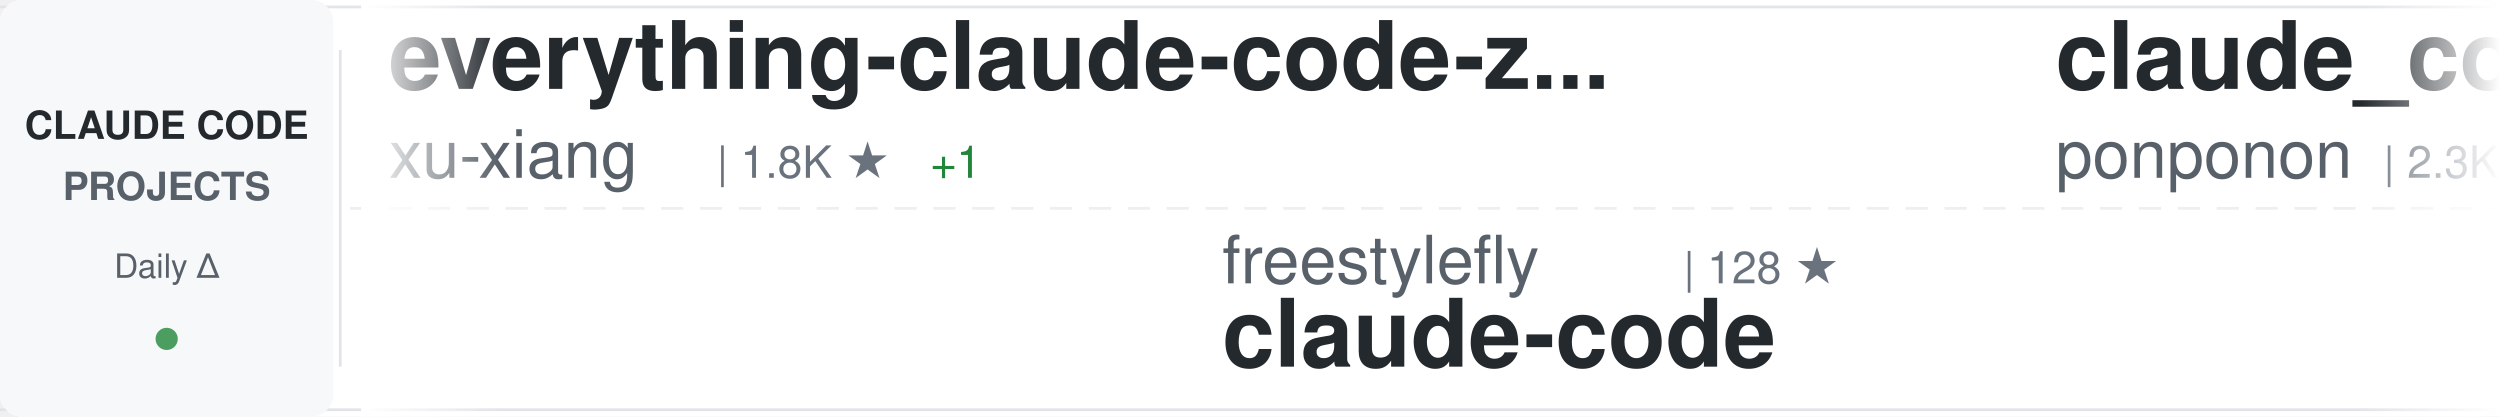
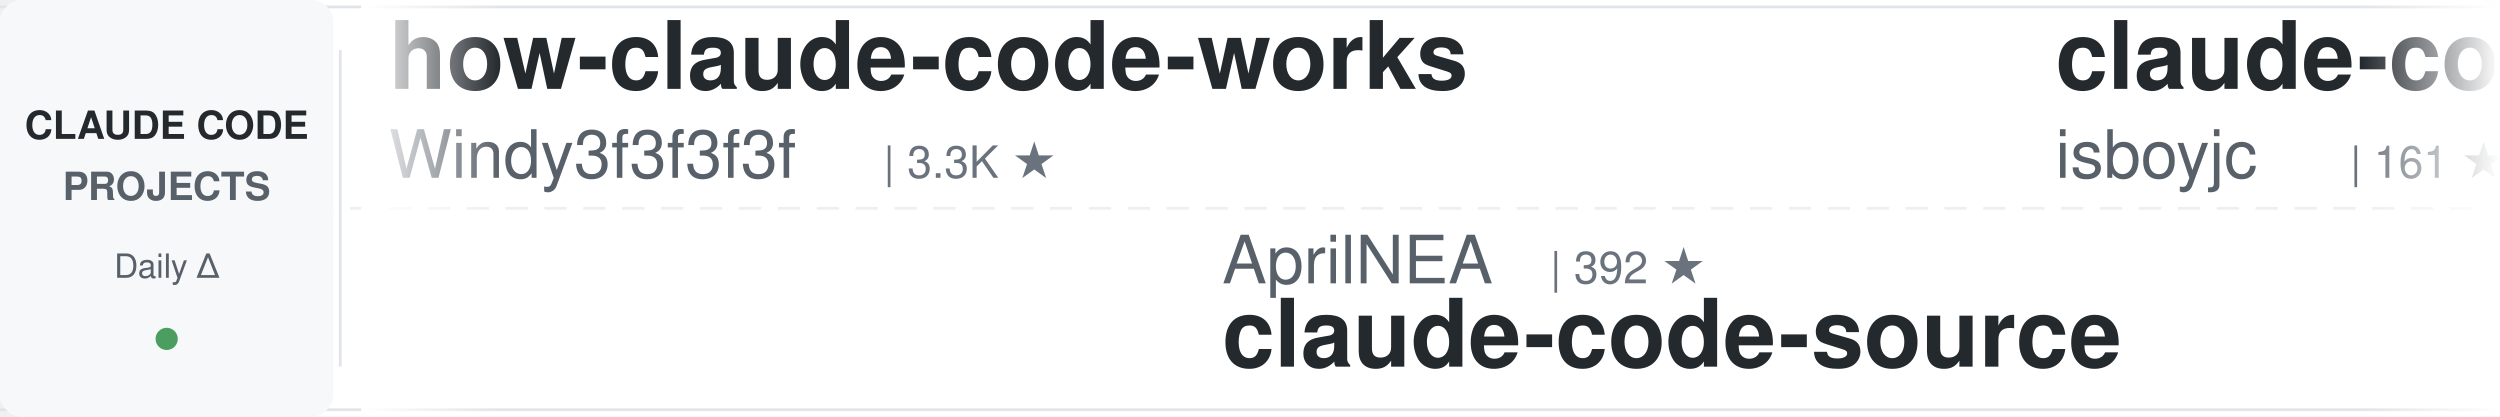
<svg xmlns="http://www.w3.org/2000/svg" width="900" height="150">
  <defs>
    <linearGradient id="awesomeLeftFade" x1="0%" y1="0%" x2="100%" y2="0%">
      <stop offset="0%" style="stop-color:#ffffff;stop-opacity:1" />
      <stop offset="100%" style="stop-color:#ffffff;stop-opacity:0" />
    </linearGradient>
    <linearGradient id="awesomeRightFade" x1="0%" y1="0%" x2="100%" y2="0%">
      <stop offset="0%" style="stop-color:#ffffff;stop-opacity:0" />
      <stop offset="100%" style="stop-color:#ffffff;stop-opacity:1" />
    </linearGradient>
  </defs>
  <rect width="900" height="150" fill="#ffffff" rx="8" />
  <rect x="0" y="2" width="900" height="1" fill="#e1e4e8" />
  <rect x="0" y="147" width="900" height="1" fill="#e1e4e8" />
  <line x1="0" y1="75" x2="900" y2="75" stroke="#e1e4e8" stroke-width="1" stroke-dasharray="8 6" opacity="0.6" />
  <rect x="0" y="0" width="120" height="150" fill="#f6f8fa" rx="8" />
  <text x="60" y="50" font-family="-apple-system, BlinkMacSystemFont, 'Segoe UI', Helvetica, Arial, sans-serif" font-size="14" font-weight="600" fill="#24292e" text-anchor="middle">CLAUDE CODE</text>
  <text x="60" y="72" font-family="-apple-system, BlinkMacSystemFont, 'Segoe UI', Helvetica, Arial, sans-serif" font-size="14" font-weight="600" fill="#586069" text-anchor="middle">PROJECTS</text>
  <text x="60" y="100" font-family="-apple-system, BlinkMacSystemFont, 'Segoe UI', Helvetica, Arial, sans-serif" font-size="12" font-weight="500" fill="#586069" text-anchor="middle">Daily Δ</text>
  <circle cx="60" cy="122" r="4" fill="#22863a" opacity="0.8" />
  <rect x="122" y="18" width="1" height="114" fill="#e1e4e8" />
  <clipPath id="awesomeTickerClip">
    <rect x="130" y="0" width="770" height="150" />
  </clipPath>
  <g clip-path="url(#awesomeTickerClip)">
    <g id="awesomeTickerItems">
      <animateTransform attributeName="transform" attributeType="XML" type="translate" from="0 0" to="-3000 0" dur="54s" repeatCount="indefinite" />
      <g transform="translate(0, 0)">
-         <text x="140" y="32" font-family="-apple-system, BlinkMacSystemFont, 'Segoe UI', Helvetica, Arial, sans-serif" font-size="34" font-weight="600" fill="#24292e">everything-claude-code-z...</text>
-         <text x="140" y="64" font-family="-apple-system, BlinkMacSystemFont, 'Segoe UI', Helvetica, Arial, sans-serif" font-size="24" font-weight="400" fill="#586069">xu-xiang</text>
-         <text x="258" y="64" font-family="-apple-system, BlinkMacSystemFont, 'Segoe UI', Helvetica, Arial, sans-serif" font-size="16" font-weight="500" fill="#6a737d">| 1.8K ★</text>
-         <text x="335" y="64" font-family="-apple-system, BlinkMacSystemFont, 'Segoe UI', Helvetica, Arial, sans-serif" font-size="16" font-weight="500" fill="#22863a"> +1</text>
+         <text x="140" y="32" font-family="-apple-system, BlinkMacSystemFont, 'Segoe UI', Helvetica, Arial, sans-serif" font-size="34" font-weight="600" fill="#24292e">how-claude-code-works</text>
+         <text x="140" y="64" font-family="-apple-system, BlinkMacSystemFont, 'Segoe UI', Helvetica, Arial, sans-serif" font-size="24" font-weight="400" fill="#586069">Windy3f3f3f3f</text>
+         <text x="318" y="64" font-family="-apple-system, BlinkMacSystemFont, 'Segoe UI', Helvetica, Arial, sans-serif" font-size="16" font-weight="500" fill="#6a737d">| 3.3K ★</text>
      </g>
      <g transform="translate(300, 0)">
-         <text x="140" y="102" font-family="-apple-system, BlinkMacSystemFont, 'Segoe UI', Helvetica, Arial, sans-serif" font-size="24" font-weight="400" fill="#586069">freestylefly</text>
-         <text x="306" y="102" font-family="-apple-system, BlinkMacSystemFont, 'Segoe UI', Helvetica, Arial, sans-serif" font-size="16" font-weight="500" fill="#6a737d">| 128 ★</text>
-         <text x="140" y="132" font-family="-apple-system, BlinkMacSystemFont, 'Segoe UI', Helvetica, Arial, sans-serif" font-size="34" font-weight="600" fill="#24292e">claude-code</text>
+         <text x="140" y="102" font-family="-apple-system, BlinkMacSystemFont, 'Segoe UI', Helvetica, Arial, sans-serif" font-size="24" font-weight="400" fill="#586069">AprilNEA</text>
+         <text x="258" y="102" font-family="-apple-system, BlinkMacSystemFont, 'Segoe UI', Helvetica, Arial, sans-serif" font-size="16" font-weight="500" fill="#6a737d">| 392 ★</text>
+         <text x="140" y="132" font-family="-apple-system, BlinkMacSystemFont, 'Segoe UI', Helvetica, Arial, sans-serif" font-size="34" font-weight="600" fill="#24292e">claude-code-source</text>
      </g>
      <g transform="translate(600, 0)">
-         <text x="140" y="32" font-family="-apple-system, BlinkMacSystemFont, 'Segoe UI', Helvetica, Arial, sans-serif" font-size="34" font-weight="600" fill="#24292e">claude_code_src</text>
-         <text x="140" y="64" font-family="-apple-system, BlinkMacSystemFont, 'Segoe UI', Helvetica, Arial, sans-serif" font-size="24" font-weight="400" fill="#586069">ponponon</text>
-         <text x="258" y="64" font-family="-apple-system, BlinkMacSystemFont, 'Segoe UI', Helvetica, Arial, sans-serif" font-size="16" font-weight="500" fill="#6a737d">| 2.3K ★</text>
+         <text x="140" y="32" font-family="-apple-system, BlinkMacSystemFont, 'Segoe UI', Helvetica, Arial, sans-serif" font-size="34" font-weight="600" fill="#24292e">claude-code</text>
+         <text x="140" y="64" font-family="-apple-system, BlinkMacSystemFont, 'Segoe UI', Helvetica, Arial, sans-serif" font-size="24" font-weight="400" fill="#586069">isboyjc</text>
+         <text x="246" y="64" font-family="-apple-system, BlinkMacSystemFont, 'Segoe UI', Helvetica, Arial, sans-serif" font-size="16" font-weight="500" fill="#6a737d">| 161 ★</text>
      </g>
      <g transform="translate(900, 0)">
-         <text x="140" y="102" font-family="-apple-system, BlinkMacSystemFont, 'Segoe UI', Helvetica, Arial, sans-serif" font-size="24" font-weight="400" fill="#586069">multica-ai</text>
-         <text x="282" y="102" font-family="-apple-system, BlinkMacSystemFont, 'Segoe UI', Helvetica, Arial, sans-serif" font-size="16" font-weight="500" fill="#6a737d">| 196.9K ★</text>
-         <text x="377" y="102" font-family="-apple-system, BlinkMacSystemFont, 'Segoe UI', Helvetica, Arial, sans-serif" font-size="16" font-weight="500" fill="#22863a"> +30</text>
-         <text x="140" y="132" font-family="-apple-system, BlinkMacSystemFont, 'Segoe UI', Helvetica, Arial, sans-serif" font-size="34" font-weight="600" fill="#24292e">andrej-karpathy-skills</text>
+         <text x="140" y="102" font-family="-apple-system, BlinkMacSystemFont, 'Segoe UI', Helvetica, Arial, sans-serif" font-size="24" font-weight="400" fill="#586069">shanraisshan</text>
+         <text x="306" y="102" font-family="-apple-system, BlinkMacSystemFont, 'Segoe UI', Helvetica, Arial, sans-serif" font-size="16" font-weight="500" fill="#6a737d">| 63.6K ★</text>
+         <text x="392" y="102" font-family="-apple-system, BlinkMacSystemFont, 'Segoe UI', Helvetica, Arial, sans-serif" font-size="16" font-weight="500" fill="#22863a"> +16</text>
+         <text x="140" y="132" font-family="-apple-system, BlinkMacSystemFont, 'Segoe UI', Helvetica, Arial, sans-serif" font-size="34" font-weight="600" fill="#24292e">claude-code-best-practic...</text>
      </g>
      <g transform="translate(1200, 0)">
-         <text x="140" y="32" font-family="-apple-system, BlinkMacSystemFont, 'Segoe UI', Helvetica, Arial, sans-serif" font-size="34" font-weight="600" fill="#24292e">Claude-code</text>
-         <text x="140" y="64" font-family="-apple-system, BlinkMacSystemFont, 'Segoe UI', Helvetica, Arial, sans-serif" font-size="24" font-weight="400" fill="#586069">fazxes</text>
-         <text x="234" y="64" font-family="-apple-system, BlinkMacSystemFont, 'Segoe UI', Helvetica, Arial, sans-serif" font-size="16" font-weight="500" fill="#6a737d">| 226 ★</text>
-         <text x="302" y="64" font-family="-apple-system, BlinkMacSystemFont, 'Segoe UI', Helvetica, Arial, sans-serif" font-size="16" font-weight="500" fill="#cb2431"> -1</text>
+         <text x="140" y="32" font-family="-apple-system, BlinkMacSystemFont, 'Segoe UI', Helvetica, Arial, sans-serif" font-size="34" font-weight="600" fill="#24292e">arcads-claude-code</text>
+         <text x="140" y="64" font-family="-apple-system, BlinkMacSystemFont, 'Segoe UI', Helvetica, Arial, sans-serif" font-size="24" font-weight="400" fill="#586069">krusemediallc</text>
+         <text x="318" y="64" font-family="-apple-system, BlinkMacSystemFont, 'Segoe UI', Helvetica, Arial, sans-serif" font-size="16" font-weight="500" fill="#6a737d">| 1.1K ★</text>
+         <text x="395" y="64" font-family="-apple-system, BlinkMacSystemFont, 'Segoe UI', Helvetica, Arial, sans-serif" font-size="16" font-weight="500" fill="#22863a"> +2</text>
      </g>
      <g transform="translate(1500, 0)">
-         <text x="140" y="102" font-family="-apple-system, BlinkMacSystemFont, 'Segoe UI', Helvetica, Arial, sans-serif" font-size="24" font-weight="400" fill="#586069">Donchitos</text>
-         <text x="270" y="102" font-family="-apple-system, BlinkMacSystemFont, 'Segoe UI', Helvetica, Arial, sans-serif" font-size="16" font-weight="500" fill="#6a737d">| 23.4K ★</text>
-         <text x="356" y="102" font-family="-apple-system, BlinkMacSystemFont, 'Segoe UI', Helvetica, Arial, sans-serif" font-size="16" font-weight="500" fill="#22863a"> +1</text>
-         <text x="140" y="132" font-family="-apple-system, BlinkMacSystemFont, 'Segoe UI', Helvetica, Arial, sans-serif" font-size="34" font-weight="600" fill="#24292e">Claude-Code-Game-Studios</text>
+         <text x="140" y="102" font-family="-apple-system, BlinkMacSystemFont, 'Segoe UI', Helvetica, Arial, sans-serif" font-size="24" font-weight="400" fill="#586069">Piebald-AI</text>
+         <text x="282" y="102" font-family="-apple-system, BlinkMacSystemFont, 'Segoe UI', Helvetica, Arial, sans-serif" font-size="16" font-weight="500" fill="#6a737d">| 12.1K ★</text>
+         <text x="368" y="102" font-family="-apple-system, BlinkMacSystemFont, 'Segoe UI', Helvetica, Arial, sans-serif" font-size="16" font-weight="500" fill="#22863a"> +7</text>
+         <text x="140" y="132" font-family="-apple-system, BlinkMacSystemFont, 'Segoe UI', Helvetica, Arial, sans-serif" font-size="34" font-weight="600" fill="#24292e">claude-code-system-promp...</text>
      </g>
      <g transform="translate(1800, 0)">
-         <text x="140" y="32" font-family="-apple-system, BlinkMacSystemFont, 'Segoe UI', Helvetica, Arial, sans-serif" font-size="34" font-weight="600" fill="#24292e">claude-code-analysis</text>
-         <text x="140" y="64" font-family="-apple-system, BlinkMacSystemFont, 'Segoe UI', Helvetica, Arial, sans-serif" font-size="24" font-weight="400" fill="#586069">liuup</text>
-         <text x="222" y="64" font-family="-apple-system, BlinkMacSystemFont, 'Segoe UI', Helvetica, Arial, sans-serif" font-size="16" font-weight="500" fill="#6a737d">| 3.7K ★</text>
+         <text x="140" y="32" font-family="-apple-system, BlinkMacSystemFont, 'Segoe UI', Helvetica, Arial, sans-serif" font-size="34" font-weight="600" fill="#24292e">claude-code-tudou</text>
+         <text x="140" y="64" font-family="-apple-system, BlinkMacSystemFont, 'Segoe UI', Helvetica, Arial, sans-serif" font-size="24" font-weight="400" fill="#586069">AICoderTudou</text>
+         <text x="306" y="64" font-family="-apple-system, BlinkMacSystemFont, 'Segoe UI', Helvetica, Arial, sans-serif" font-size="16" font-weight="500" fill="#6a737d">| 497 ★</text>
      </g>
      <g transform="translate(2100, 0)">
-         <text x="140" y="102" font-family="-apple-system, BlinkMacSystemFont, 'Segoe UI', Helvetica, Arial, sans-serif" font-size="24" font-weight="400" fill="#586069">mehmoodosman</text>
-         <text x="306" y="102" font-family="-apple-system, BlinkMacSystemFont, 'Segoe UI', Helvetica, Arial, sans-serif" font-size="16" font-weight="500" fill="#6a737d">| 172 ★</text>
-         <text x="140" y="132" font-family="-apple-system, BlinkMacSystemFont, 'Segoe UI', Helvetica, Arial, sans-serif" font-size="34" font-weight="600" fill="#24292e">claude-code</text>
+         <text x="140" y="102" font-family="-apple-system, BlinkMacSystemFont, 'Segoe UI', Helvetica, Arial, sans-serif" font-size="24" font-weight="400" fill="#586069">hangsman</text>
+         <text x="258" y="102" font-family="-apple-system, BlinkMacSystemFont, 'Segoe UI', Helvetica, Arial, sans-serif" font-size="16" font-weight="500" fill="#6a737d">| 790 ★</text>
+         <text x="326" y="102" font-family="-apple-system, BlinkMacSystemFont, 'Segoe UI', Helvetica, Arial, sans-serif" font-size="16" font-weight="500" fill="#22863a"> +1</text>
+         <text x="140" y="132" font-family="-apple-system, BlinkMacSystemFont, 'Segoe UI', Helvetica, Arial, sans-serif" font-size="34" font-weight="600" fill="#24292e">claude-code-source</text>
      </g>
      <g transform="translate(2400, 0)">
-         <text x="140" y="32" font-family="-apple-system, BlinkMacSystemFont, 'Segoe UI', Helvetica, Arial, sans-serif" font-size="34" font-weight="600" fill="#24292e">claude-code-from-scratch</text>
-         <text x="140" y="64" font-family="-apple-system, BlinkMacSystemFont, 'Segoe UI', Helvetica, Arial, sans-serif" font-size="24" font-weight="400" fill="#586069">Windy3f3f3f3f</text>
-         <text x="318" y="64" font-family="-apple-system, BlinkMacSystemFont, 'Segoe UI', Helvetica, Arial, sans-serif" font-size="16" font-weight="500" fill="#6a737d">| 2.5K ★</text>
+         <text x="140" y="32" font-family="-apple-system, BlinkMacSystemFont, 'Segoe UI', Helvetica, Arial, sans-serif" font-size="34" font-weight="600" fill="#24292e">awesome-claude-code</text>
+         <text x="140" y="64" font-family="-apple-system, BlinkMacSystemFont, 'Segoe UI', Helvetica, Arial, sans-serif" font-size="24" font-weight="400" fill="#586069">jqueryscript</text>
+         <text x="306" y="64" font-family="-apple-system, BlinkMacSystemFont, 'Segoe UI', Helvetica, Arial, sans-serif" font-size="16" font-weight="500" fill="#6a737d">| 481 ★</text>
+         <text x="374" y="64" font-family="-apple-system, BlinkMacSystemFont, 'Segoe UI', Helvetica, Arial, sans-serif" font-size="16" font-weight="500" fill="#22863a"> +1</text>
      </g>
      <g transform="translate(2700, 0)">
-         <text x="140" y="102" font-family="-apple-system, BlinkMacSystemFont, 'Segoe UI', Helvetica, Arial, sans-serif" font-size="24" font-weight="400" fill="#586069">JrCx7scC</text>
-         <text x="258" y="102" font-family="-apple-system, BlinkMacSystemFont, 'Segoe UI', Helvetica, Arial, sans-serif" font-size="16" font-weight="500" fill="#6a737d">| 371 ★</text>
+         <text x="140" y="102" font-family="-apple-system, BlinkMacSystemFont, 'Segoe UI', Helvetica, Arial, sans-serif" font-size="24" font-weight="400" fill="#586069">repowise-dev</text>
+         <text x="306" y="102" font-family="-apple-system, BlinkMacSystemFont, 'Segoe UI', Helvetica, Arial, sans-serif" font-size="16" font-weight="500" fill="#6a737d">| 1.2K ★</text>
+         <text x="140" y="132" font-family="-apple-system, BlinkMacSystemFont, 'Segoe UI', Helvetica, Arial, sans-serif" font-size="34" font-weight="600" fill="#24292e">claude-code-prompts</text>
+       </g>
+       <g transform="translate(3000, 0)">
+         <text x="140" y="32" font-family="-apple-system, BlinkMacSystemFont, 'Segoe UI', Helvetica, Arial, sans-serif" font-size="34" font-weight="600" fill="#24292e">how-claude-code-works</text>
+         <text x="140" y="64" font-family="-apple-system, BlinkMacSystemFont, 'Segoe UI', Helvetica, Arial, sans-serif" font-size="24" font-weight="400" fill="#586069">Windy3f3f3f3f</text>
+         <text x="318" y="64" font-family="-apple-system, BlinkMacSystemFont, 'Segoe UI', Helvetica, Arial, sans-serif" font-size="16" font-weight="500" fill="#6a737d">| 3.3K ★</text>
+       </g>
+       <g transform="translate(3300, 0)">
+         <text x="140" y="102" font-family="-apple-system, BlinkMacSystemFont, 'Segoe UI', Helvetica, Arial, sans-serif" font-size="24" font-weight="400" fill="#586069">AprilNEA</text>
+         <text x="258" y="102" font-family="-apple-system, BlinkMacSystemFont, 'Segoe UI', Helvetica, Arial, sans-serif" font-size="16" font-weight="500" fill="#6a737d">| 392 ★</text>
        <text x="140" y="132" font-family="-apple-system, BlinkMacSystemFont, 'Segoe UI', Helvetica, Arial, sans-serif" font-size="34" font-weight="600" fill="#24292e">claude-code-source</text>
      </g>
-       <g transform="translate(3000, 0)">
-         <text x="140" y="32" font-family="-apple-system, BlinkMacSystemFont, 'Segoe UI', Helvetica, Arial, sans-serif" font-size="34" font-weight="600" fill="#24292e">everything-claude-code-z...</text>
-         <text x="140" y="64" font-family="-apple-system, BlinkMacSystemFont, 'Segoe UI', Helvetica, Arial, sans-serif" font-size="24" font-weight="400" fill="#586069">xu-xiang</text>
-         <text x="258" y="64" font-family="-apple-system, BlinkMacSystemFont, 'Segoe UI', Helvetica, Arial, sans-serif" font-size="16" font-weight="500" fill="#6a737d">| 1.8K ★</text>
-         <text x="335" y="64" font-family="-apple-system, BlinkMacSystemFont, 'Segoe UI', Helvetica, Arial, sans-serif" font-size="16" font-weight="500" fill="#22863a"> +1</text>
-       </g>
-       <g transform="translate(3300, 0)">
-         <text x="140" y="102" font-family="-apple-system, BlinkMacSystemFont, 'Segoe UI', Helvetica, Arial, sans-serif" font-size="24" font-weight="400" fill="#586069">freestylefly</text>
-         <text x="306" y="102" font-family="-apple-system, BlinkMacSystemFont, 'Segoe UI', Helvetica, Arial, sans-serif" font-size="16" font-weight="500" fill="#6a737d">| 128 ★</text>
-         <text x="140" y="132" font-family="-apple-system, BlinkMacSystemFont, 'Segoe UI', Helvetica, Arial, sans-serif" font-size="34" font-weight="600" fill="#24292e">claude-code</text>
-       </g>
      <g transform="translate(3600, 0)">
-         <text x="140" y="32" font-family="-apple-system, BlinkMacSystemFont, 'Segoe UI', Helvetica, Arial, sans-serif" font-size="34" font-weight="600" fill="#24292e">claude_code_src</text>
-         <text x="140" y="64" font-family="-apple-system, BlinkMacSystemFont, 'Segoe UI', Helvetica, Arial, sans-serif" font-size="24" font-weight="400" fill="#586069">ponponon</text>
-         <text x="258" y="64" font-family="-apple-system, BlinkMacSystemFont, 'Segoe UI', Helvetica, Arial, sans-serif" font-size="16" font-weight="500" fill="#6a737d">| 2.3K ★</text>
+         <text x="140" y="32" font-family="-apple-system, BlinkMacSystemFont, 'Segoe UI', Helvetica, Arial, sans-serif" font-size="34" font-weight="600" fill="#24292e">claude-code</text>
+         <text x="140" y="64" font-family="-apple-system, BlinkMacSystemFont, 'Segoe UI', Helvetica, Arial, sans-serif" font-size="24" font-weight="400" fill="#586069">isboyjc</text>
+         <text x="246" y="64" font-family="-apple-system, BlinkMacSystemFont, 'Segoe UI', Helvetica, Arial, sans-serif" font-size="16" font-weight="500" fill="#6a737d">| 161 ★</text>
      </g>
      <g transform="translate(3900, 0)">
-         <text x="140" y="102" font-family="-apple-system, BlinkMacSystemFont, 'Segoe UI', Helvetica, Arial, sans-serif" font-size="24" font-weight="400" fill="#586069">multica-ai</text>
-         <text x="282" y="102" font-family="-apple-system, BlinkMacSystemFont, 'Segoe UI', Helvetica, Arial, sans-serif" font-size="16" font-weight="500" fill="#6a737d">| 196.9K ★</text>
-         <text x="377" y="102" font-family="-apple-system, BlinkMacSystemFont, 'Segoe UI', Helvetica, Arial, sans-serif" font-size="16" font-weight="500" fill="#22863a"> +30</text>
-         <text x="140" y="132" font-family="-apple-system, BlinkMacSystemFont, 'Segoe UI', Helvetica, Arial, sans-serif" font-size="34" font-weight="600" fill="#24292e">andrej-karpathy-skills</text>
+         <text x="140" y="102" font-family="-apple-system, BlinkMacSystemFont, 'Segoe UI', Helvetica, Arial, sans-serif" font-size="24" font-weight="400" fill="#586069">shanraisshan</text>
+         <text x="306" y="102" font-family="-apple-system, BlinkMacSystemFont, 'Segoe UI', Helvetica, Arial, sans-serif" font-size="16" font-weight="500" fill="#6a737d">| 63.6K ★</text>
+         <text x="392" y="102" font-family="-apple-system, BlinkMacSystemFont, 'Segoe UI', Helvetica, Arial, sans-serif" font-size="16" font-weight="500" fill="#22863a"> +16</text>
+         <text x="140" y="132" font-family="-apple-system, BlinkMacSystemFont, 'Segoe UI', Helvetica, Arial, sans-serif" font-size="34" font-weight="600" fill="#24292e">claude-code-best-practic...</text>
      </g>
    </g>
  </g>
  <rect x="130" y="0" width="50" height="150" fill="url(#awesomeLeftFade)" />
  <rect x="850" y="0" width="50" height="150" fill="url(#awesomeRightFade)" />
</svg>
